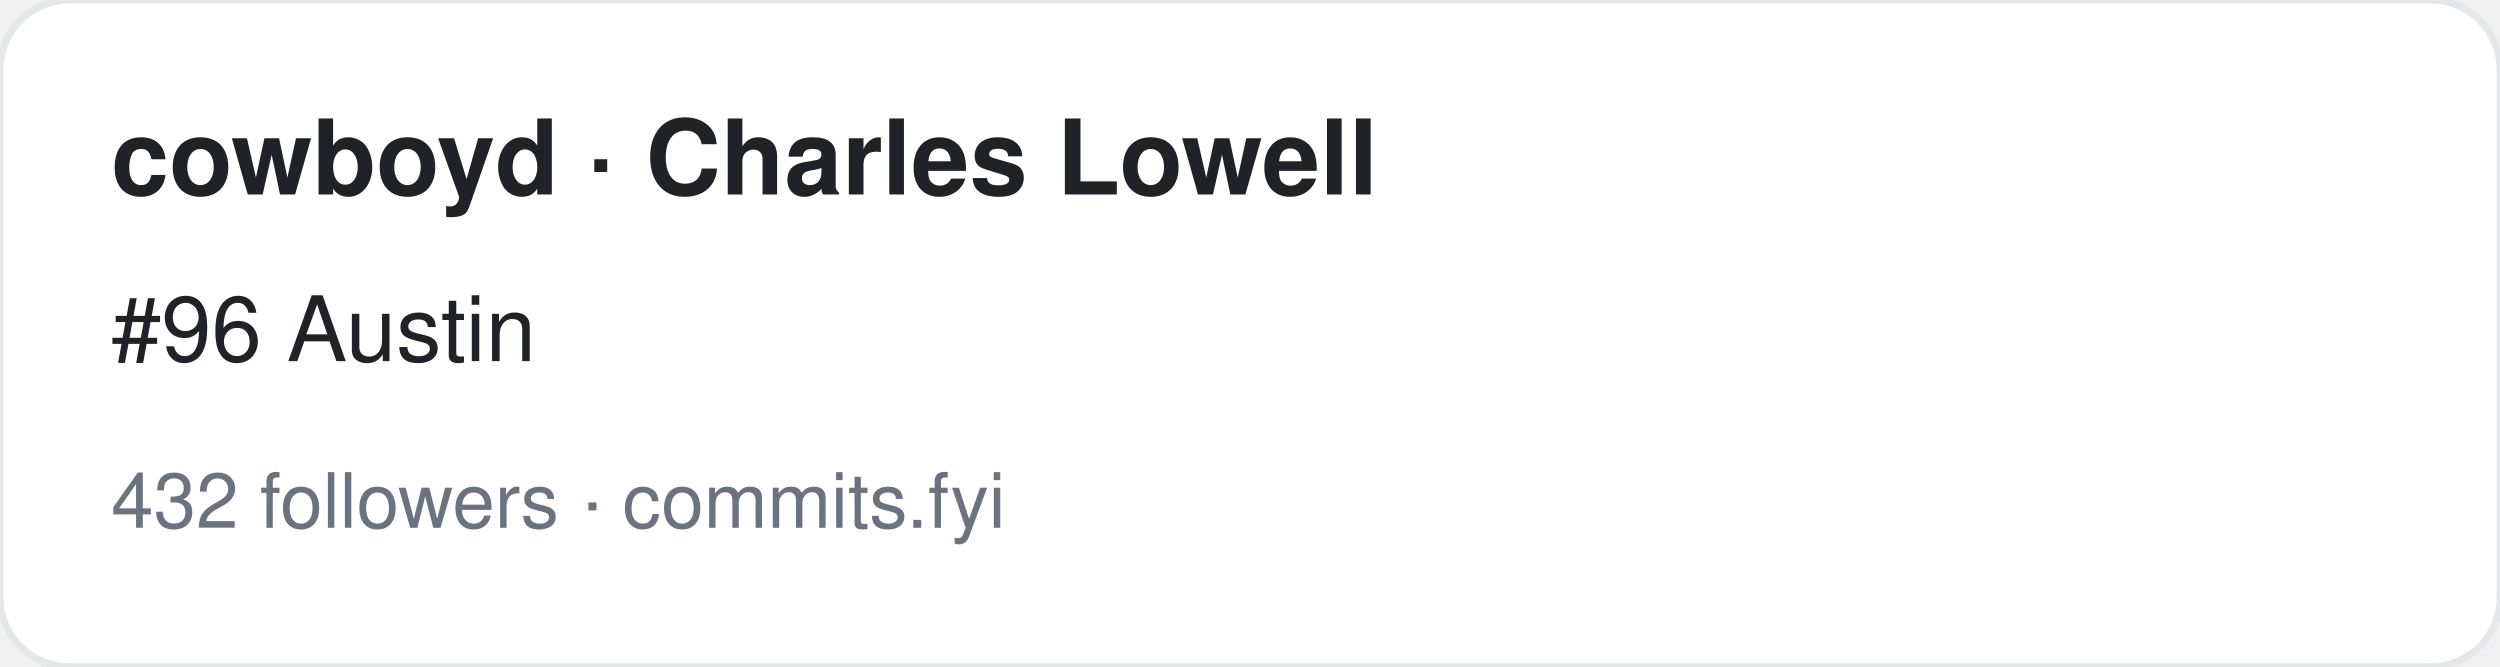
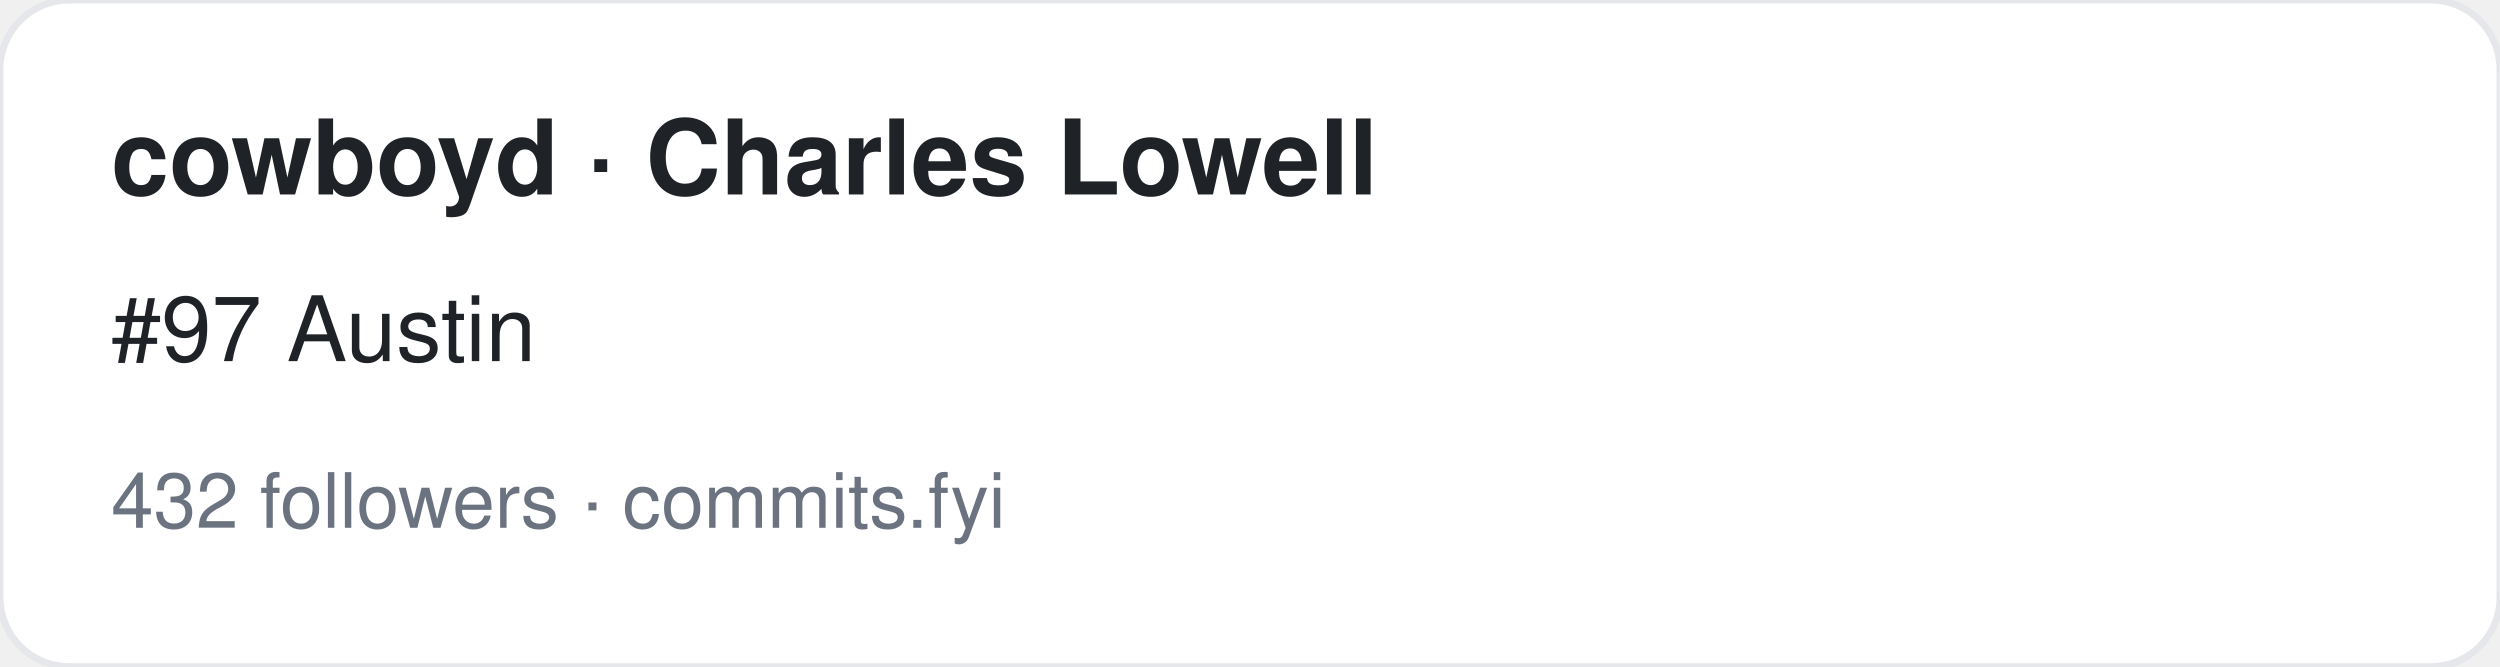
<svg xmlns="http://www.w3.org/2000/svg" width="360" height="96" viewBox="0 0 360 96" font-family="-apple-system,BlinkMacSystemFont,Segoe UI,Helvetica,Arial,sans-serif">
  <rect width="360" height="96" rx="10" fill="#ffffff" stroke="#e5e7eb" />
  <text x="16" y="28" font-size="15" font-weight="700" fill="#1f2328">cowboyd · Charles Lowell</text>
-   <text x="16" y="52" font-size="13" fill="#1f2328">#96 Austin</text>
+   <text x="16" y="52" font-size="13" fill="#1f2328">#97 Austin</text>
  <text x="16" y="76" font-size="11" fill="#6b7280">432 followers · commits.fyi</text>
</svg>
